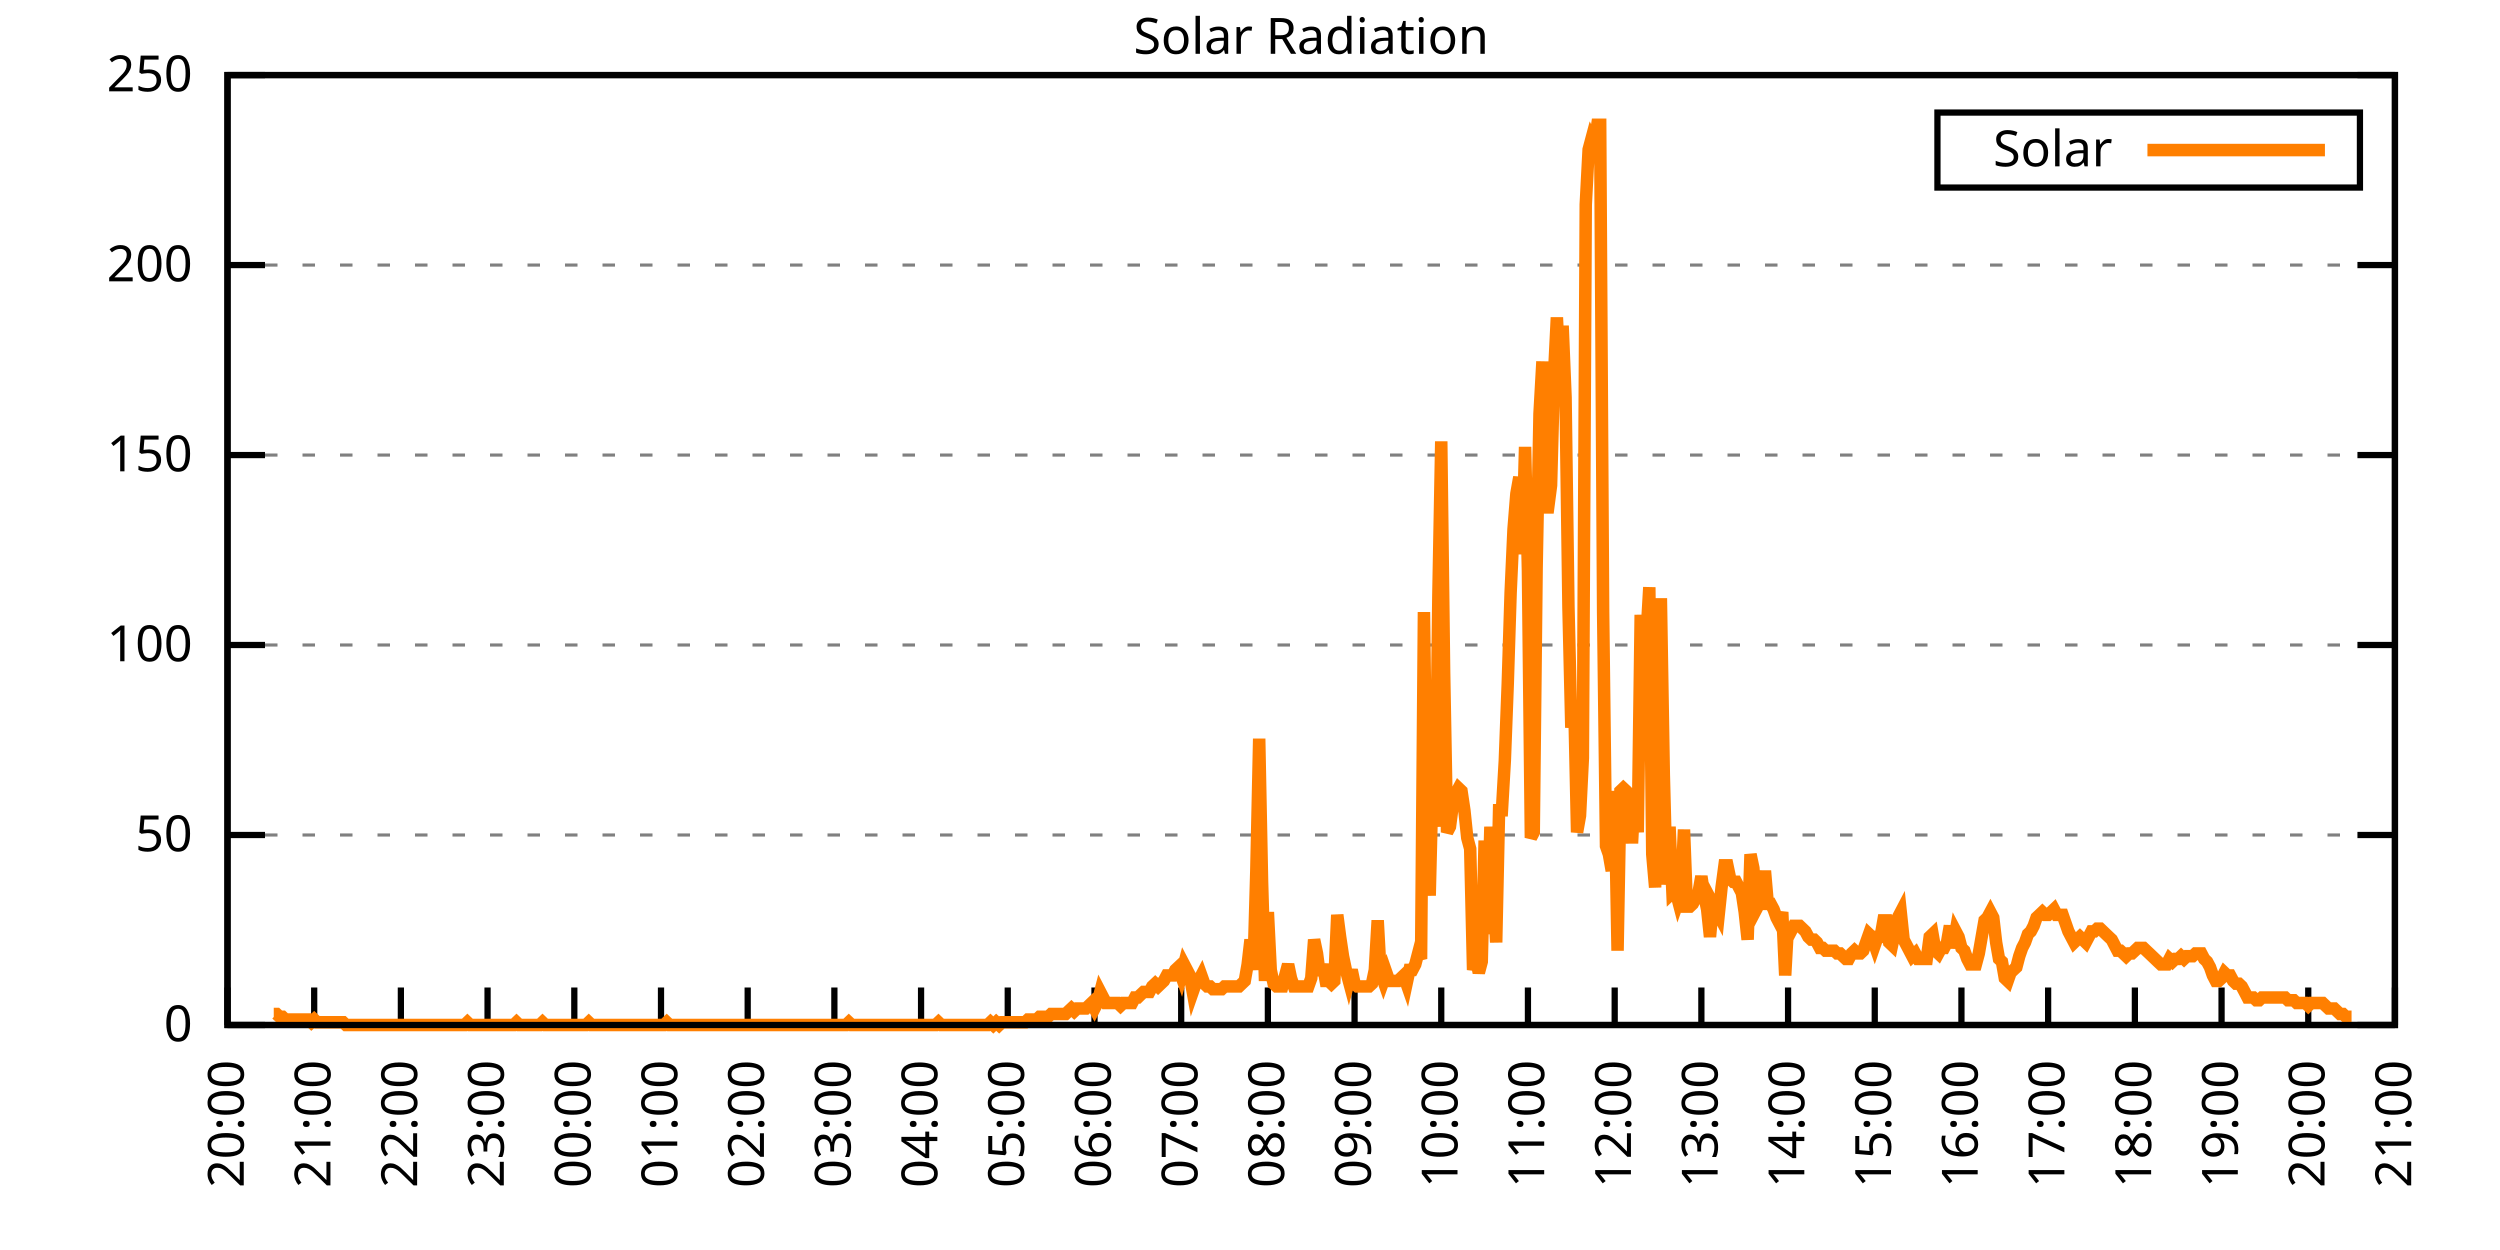
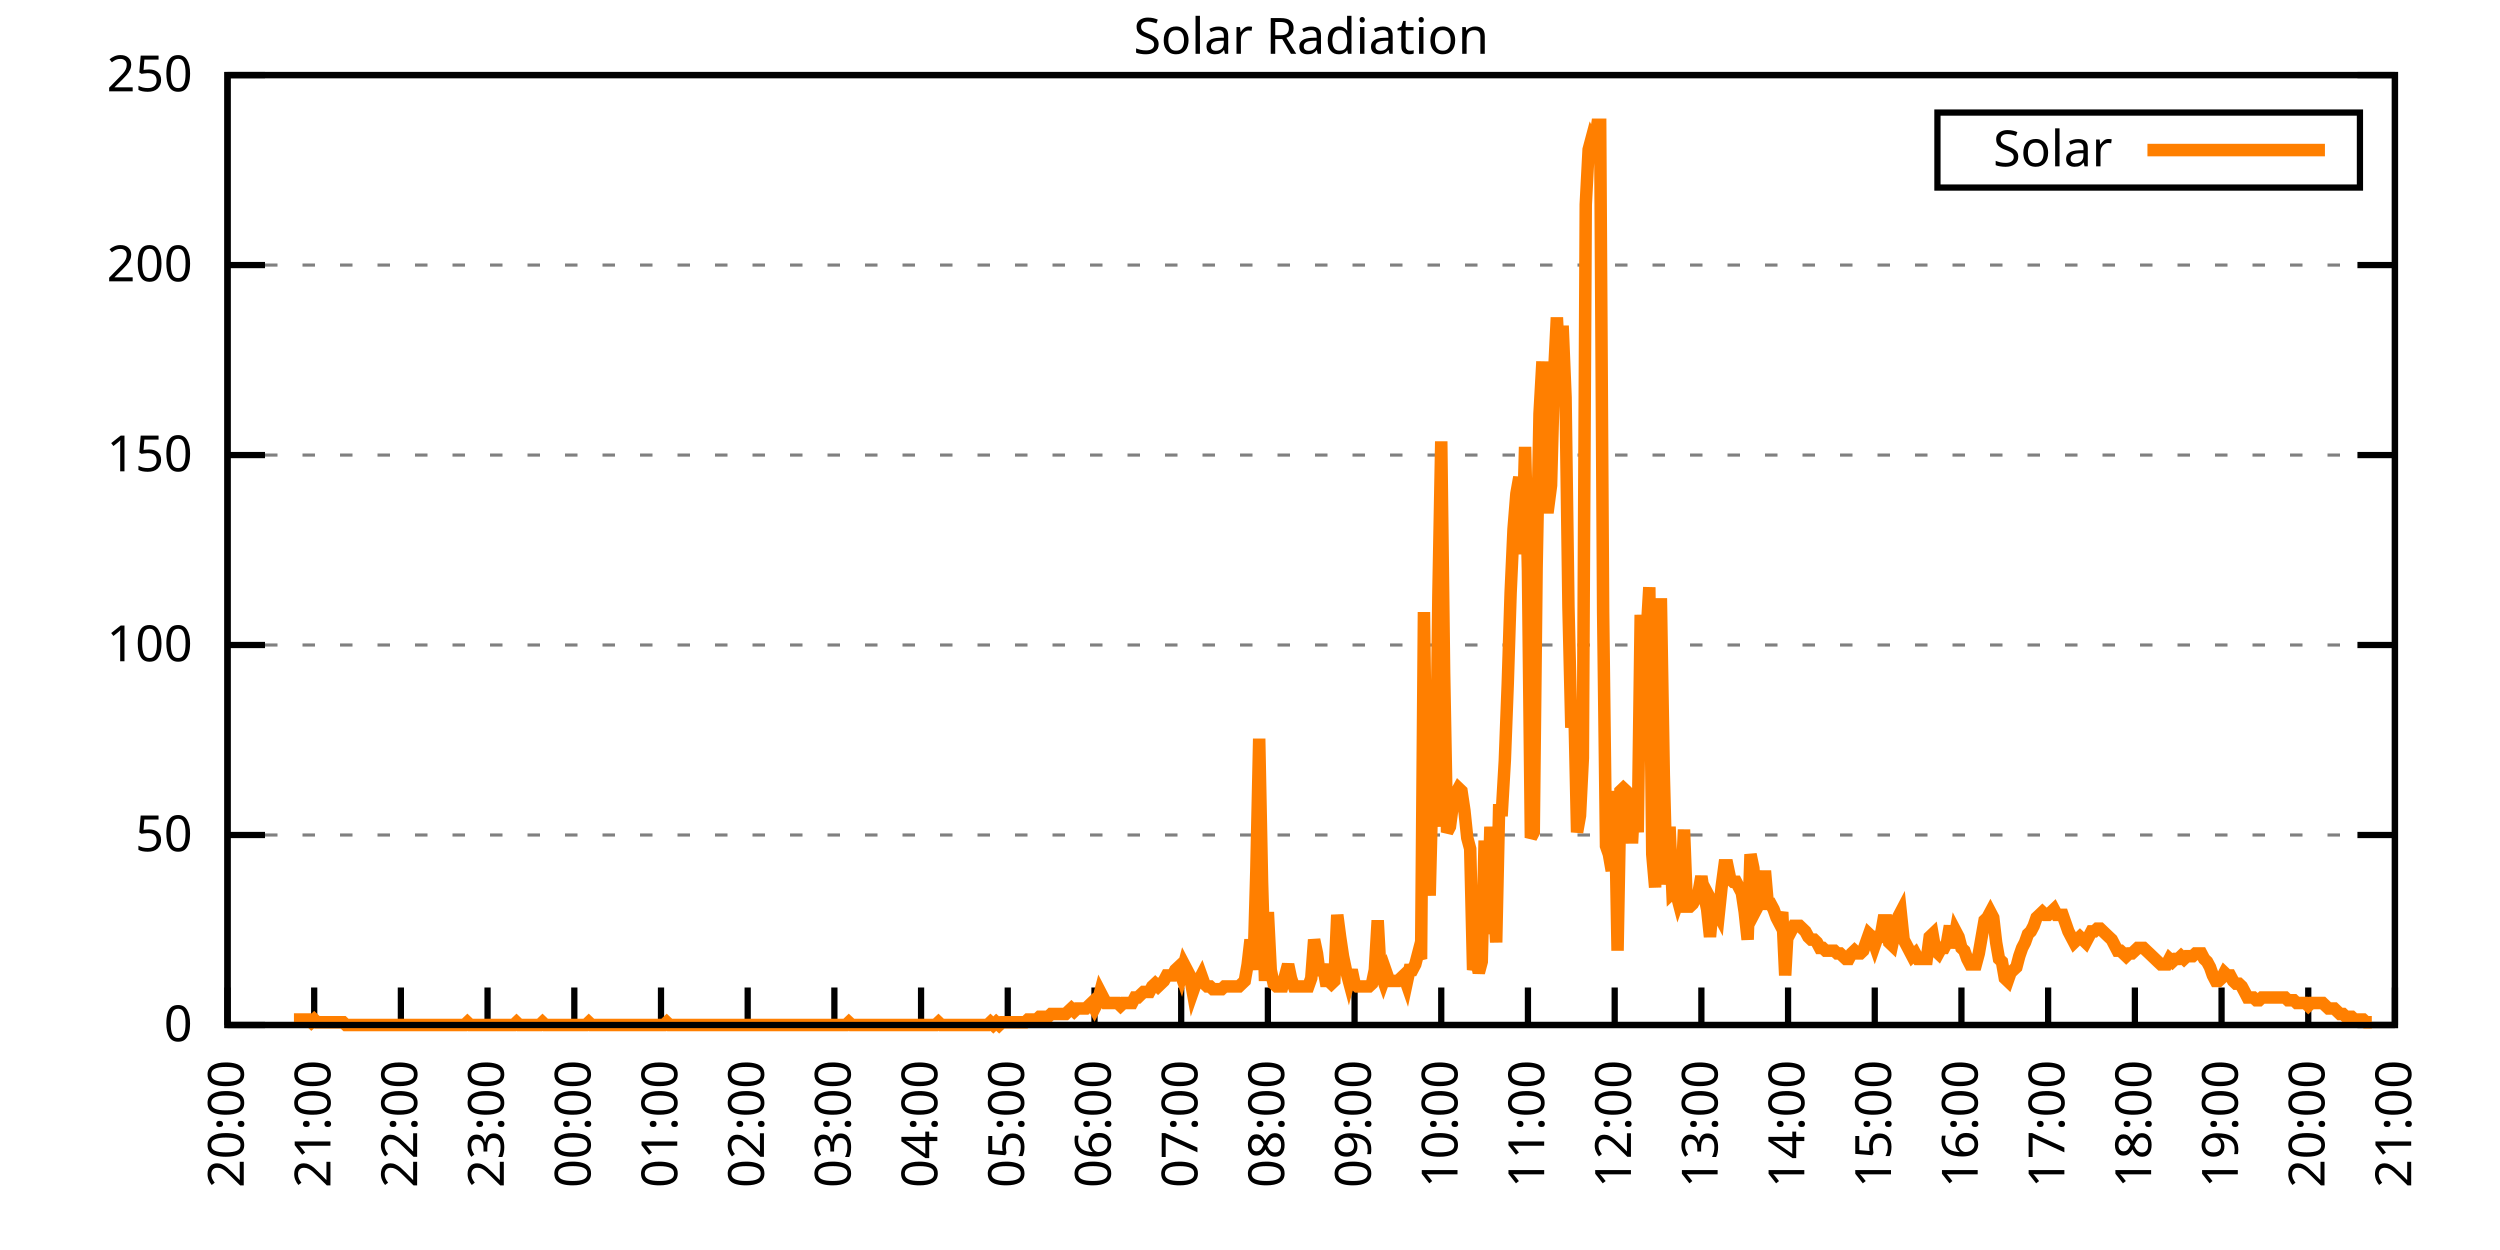
<svg xmlns="http://www.w3.org/2000/svg" xmlns:xlink="http://www.w3.org/1999/xlink" width="400" height="200" viewBox="0 0 400 200">
  <g id="gnuplot_canvas">
    <rect x="0" y="0" width="400" height="200" fill="none" />
    <defs>
      <circle id="gpDot" r="0.5" stroke-width="0.5" stroke="currentColor" />
      <path id="gpPt0" stroke-width="0.333" stroke="currentColor" d="M-1,0 h2 M0,-1 v2" />
      <path id="gpPt1" stroke-width="0.333" stroke="currentColor" d="M-1,-1 L1,1 M1,-1 L-1,1" />
      <path id="gpPt2" stroke-width="0.333" stroke="currentColor" d="M-1,0 L1,0 M0,-1 L0,1 M-1,-1 L1,1 M-1,1 L1,-1" />
      <rect id="gpPt3" stroke-width="0.333" stroke="currentColor" x="-1" y="-1" width="2" height="2" />
      <rect id="gpPt4" stroke-width="0.333" stroke="currentColor" fill="currentColor" x="-1" y="-1" width="2" height="2" />
      <circle id="gpPt5" stroke-width="0.333" stroke="currentColor" cx="0" cy="0" r="1" />
      <use xlink:href="#gpPt5" id="gpPt6" fill="currentColor" stroke="none" />
      <path id="gpPt7" stroke-width="0.333" stroke="currentColor" d="M0,-1.33 L-1.33,0.67 L1.33,0.67 z" />
      <use xlink:href="#gpPt7" id="gpPt8" fill="currentColor" stroke="none" />
      <use xlink:href="#gpPt7" id="gpPt9" stroke="currentColor" transform="rotate(180)" />
      <use xlink:href="#gpPt9" id="gpPt10" fill="currentColor" stroke="none" />
      <use xlink:href="#gpPt3" id="gpPt11" stroke="currentColor" transform="rotate(45)" />
      <use xlink:href="#gpPt11" id="gpPt12" fill="currentColor" stroke="none" />
      <path id="gpPt13" stroke-width="0.333" stroke="currentColor" d="M0,1.330 L1.265,0.411 L0.782,-1.067 L-0.782,-1.076 L-1.265,0.411 z" />
      <use xlink:href="#gpPt13" id="gpPt14" fill="currentColor" stroke="none" />
      <filter id="textbox" filterUnits="objectBoundingBox" x="0" y="0" height="1" width="1">
        <feFlood flood-color="white" flood-opacity="1" result="bgnd" />
        <feComposite in="SourceGraphic" in2="bgnd" operator="atop" />
      </filter>
      <filter id="greybox" filterUnits="objectBoundingBox" x="0" y="0" height="1" width="1">
        <feFlood flood-color="lightgrey" flood-opacity="1" result="grey" />
        <feComposite in="SourceGraphic" in2="grey" operator="atop" />
      </filter>
    </defs>
    <g fill="none" color="white" stroke="currentColor" stroke-width="1.00" stroke-linecap="butt" stroke-linejoin="miter">
</g>
    <g fill="none" color="black" stroke="currentColor" stroke-width="1.00" stroke-linecap="butt" stroke-linejoin="miter">
      <g stroke="none" shape-rendering="crispEdges">
        <polygon fill="rgb(255, 255, 255)" points="36.40,164.00 383.18,164.00 383.18,12.02 36.40,12.02 " />
      </g>
    </g>
    <g fill="none" color="black" stroke="currentColor" stroke-width="1.00" stroke-linecap="butt" stroke-linejoin="miter">
</g>
    <g fill="none" color="black" stroke="black" stroke-width="0.50" stroke-linecap="butt" stroke-linejoin="miter">
</g>
    <g fill="none" color="gray" stroke="currentColor" stroke-width="0.50" stroke-linecap="butt" stroke-linejoin="miter">
      <path stroke="gray" stroke-dasharray="2,4" class="gridline" d="M36.40,164.00 L383.19,164.00  " />
    </g>
    <g fill="none" color="gray" stroke="gray" stroke-width="1.00" stroke-linecap="butt" stroke-linejoin="miter">
</g>
    <g fill="none" color="black" stroke="currentColor" stroke-width="1.00" stroke-linecap="butt" stroke-linejoin="miter">
      <path stroke="black" d="M36.40,164.00 L42.40,164.00 M383.19,164.00 L377.19,164.00  " />
      <g transform="translate(30.80,166.60)" stroke="none" fill="black" font-family="Sans" font-size="8.00" text-anchor="end">
        <text>
          <tspan font-family="Sans"> 0</tspan>
        </text>
      </g>
    </g>
    <g fill="none" color="black" stroke="currentColor" stroke-width="1.00" stroke-linecap="butt" stroke-linejoin="miter">
</g>
    <g fill="none" color="black" stroke="black" stroke-width="0.50" stroke-linecap="butt" stroke-linejoin="miter">
</g>
    <g fill="none" color="gray" stroke="currentColor" stroke-width="0.50" stroke-linecap="butt" stroke-linejoin="miter">
      <path stroke="gray" stroke-dasharray="2,4" class="gridline" d="M36.40,133.60 L383.19,133.60  " />
    </g>
    <g fill="none" color="gray" stroke="gray" stroke-width="1.00" stroke-linecap="butt" stroke-linejoin="miter">
</g>
    <g fill="none" color="black" stroke="currentColor" stroke-width="1.00" stroke-linecap="butt" stroke-linejoin="miter">
      <path stroke="black" d="M36.40,133.60 L42.40,133.60 M383.19,133.60 L377.19,133.60  " />
      <g transform="translate(30.80,136.20)" stroke="none" fill="black" font-family="Sans" font-size="8.00" text-anchor="end">
        <text>
          <tspan font-family="Sans"> 50</tspan>
        </text>
      </g>
    </g>
    <g fill="none" color="black" stroke="currentColor" stroke-width="1.00" stroke-linecap="butt" stroke-linejoin="miter">
</g>
    <g fill="none" color="black" stroke="black" stroke-width="0.50" stroke-linecap="butt" stroke-linejoin="miter">
</g>
    <g fill="none" color="gray" stroke="currentColor" stroke-width="0.50" stroke-linecap="butt" stroke-linejoin="miter">
      <path stroke="gray" stroke-dasharray="2,4" class="gridline" d="M36.40,103.20 L383.19,103.20  " />
    </g>
    <g fill="none" color="gray" stroke="gray" stroke-width="1.00" stroke-linecap="butt" stroke-linejoin="miter">
</g>
    <g fill="none" color="black" stroke="currentColor" stroke-width="1.00" stroke-linecap="butt" stroke-linejoin="miter">
      <path stroke="black" d="M36.40,103.20 L42.40,103.20 M383.19,103.20 L377.19,103.20  " />
      <g transform="translate(30.80,105.80)" stroke="none" fill="black" font-family="Sans" font-size="8.00" text-anchor="end">
        <text>
          <tspan font-family="Sans"> 100</tspan>
        </text>
      </g>
    </g>
    <g fill="none" color="black" stroke="currentColor" stroke-width="1.00" stroke-linecap="butt" stroke-linejoin="miter">
</g>
    <g fill="none" color="black" stroke="black" stroke-width="0.50" stroke-linecap="butt" stroke-linejoin="miter">
</g>
    <g fill="none" color="gray" stroke="currentColor" stroke-width="0.50" stroke-linecap="butt" stroke-linejoin="miter">
      <path stroke="gray" stroke-dasharray="2,4" class="gridline" d="M36.40,72.81 L383.19,72.81  " />
    </g>
    <g fill="none" color="gray" stroke="gray" stroke-width="1.00" stroke-linecap="butt" stroke-linejoin="miter">
</g>
    <g fill="none" color="black" stroke="currentColor" stroke-width="1.00" stroke-linecap="butt" stroke-linejoin="miter">
      <path stroke="black" d="M36.40,72.81 L42.40,72.81 M383.19,72.81 L377.19,72.81  " />
      <g transform="translate(30.80,75.41)" stroke="none" fill="black" font-family="Sans" font-size="8.00" text-anchor="end">
        <text>
          <tspan font-family="Sans"> 150</tspan>
        </text>
      </g>
    </g>
    <g fill="none" color="black" stroke="currentColor" stroke-width="1.00" stroke-linecap="butt" stroke-linejoin="miter">
</g>
    <g fill="none" color="black" stroke="black" stroke-width="0.50" stroke-linecap="butt" stroke-linejoin="miter">
</g>
    <g fill="none" color="gray" stroke="currentColor" stroke-width="0.50" stroke-linecap="butt" stroke-linejoin="miter">
      <path stroke="gray" stroke-dasharray="2,4" class="gridline" d="M36.40,42.41 L383.19,42.41  " />
    </g>
    <g fill="none" color="gray" stroke="gray" stroke-width="1.00" stroke-linecap="butt" stroke-linejoin="miter">
</g>
    <g fill="none" color="black" stroke="currentColor" stroke-width="1.00" stroke-linecap="butt" stroke-linejoin="miter">
      <path stroke="black" d="M36.40,42.41 L42.40,42.41 M383.19,42.41 L377.19,42.41  " />
      <g transform="translate(30.80,45.01)" stroke="none" fill="black" font-family="Sans" font-size="8.00" text-anchor="end">
        <text>
          <tspan font-family="Sans"> 200</tspan>
        </text>
      </g>
    </g>
    <g fill="none" color="black" stroke="currentColor" stroke-width="1.00" stroke-linecap="butt" stroke-linejoin="miter">
</g>
    <g fill="none" color="black" stroke="black" stroke-width="0.50" stroke-linecap="butt" stroke-linejoin="miter">
</g>
    <g fill="none" color="gray" stroke="currentColor" stroke-width="0.50" stroke-linecap="butt" stroke-linejoin="miter">
      <path stroke="gray" stroke-dasharray="2,4" class="gridline" d="M36.40,12.01 L383.19,12.01  " />
    </g>
    <g fill="none" color="gray" stroke="gray" stroke-width="1.00" stroke-linecap="butt" stroke-linejoin="miter">
</g>
    <g fill="none" color="black" stroke="currentColor" stroke-width="1.00" stroke-linecap="butt" stroke-linejoin="miter">
      <path stroke="black" d="M36.40,12.01 L42.40,12.01 M383.19,12.01 L377.19,12.01  " />
      <g transform="translate(30.80,14.61)" stroke="none" fill="black" font-family="Sans" font-size="8.00" text-anchor="end">
        <text>
          <tspan font-family="Sans"> 250</tspan>
        </text>
      </g>
    </g>
    <g fill="none" color="black" stroke="currentColor" stroke-width="1.00" stroke-linecap="butt" stroke-linejoin="miter">
      <path stroke="black" d="M36.40,164.00 L36.40,158.00  " />
      <g transform="translate(39.00,169.60) rotate(270.00)" stroke="none" fill="black" font-family="Sans" font-size="8.00" text-anchor="end">
        <text>
          <tspan font-family="Sans">20:00</tspan>
        </text>
      </g>
    </g>
    <g fill="none" color="black" stroke="currentColor" stroke-width="1.00" stroke-linecap="butt" stroke-linejoin="miter">
      <path stroke="black" d="M50.27,164.00 L50.27,158.00  " />
      <g transform="translate(52.87,169.60) rotate(270.00)" stroke="none" fill="black" font-family="Sans" font-size="8.00" text-anchor="end">
        <text>
          <tspan font-family="Sans">21:00</tspan>
        </text>
      </g>
    </g>
    <g fill="none" color="black" stroke="currentColor" stroke-width="1.00" stroke-linecap="butt" stroke-linejoin="miter">
      <path stroke="black" d="M64.14,164.00 L64.14,158.00  " />
      <g transform="translate(66.74,169.60) rotate(270.00)" stroke="none" fill="black" font-family="Sans" font-size="8.00" text-anchor="end">
        <text>
          <tspan font-family="Sans">22:00</tspan>
        </text>
      </g>
    </g>
    <g fill="none" color="black" stroke="currentColor" stroke-width="1.00" stroke-linecap="butt" stroke-linejoin="miter">
      <path stroke="black" d="M78.01,164.00 L78.01,158.00  " />
      <g transform="translate(80.61,169.60) rotate(270.00)" stroke="none" fill="black" font-family="Sans" font-size="8.00" text-anchor="end">
        <text>
          <tspan font-family="Sans">23:00</tspan>
        </text>
      </g>
    </g>
    <g fill="none" color="black" stroke="currentColor" stroke-width="1.00" stroke-linecap="butt" stroke-linejoin="miter">
      <path stroke="black" d="M91.89,164.00 L91.89,158.00  " />
      <g transform="translate(94.49,169.60) rotate(270.00)" stroke="none" fill="black" font-family="Sans" font-size="8.00" text-anchor="end">
        <text>
          <tspan font-family="Sans">00:00</tspan>
        </text>
      </g>
    </g>
    <g fill="none" color="black" stroke="currentColor" stroke-width="1.00" stroke-linecap="butt" stroke-linejoin="miter">
      <path stroke="black" d="M105.76,164.00 L105.76,158.00  " />
      <g transform="translate(108.36,169.60) rotate(270.00)" stroke="none" fill="black" font-family="Sans" font-size="8.00" text-anchor="end">
        <text>
          <tspan font-family="Sans">01:00</tspan>
        </text>
      </g>
    </g>
    <g fill="none" color="black" stroke="currentColor" stroke-width="1.00" stroke-linecap="butt" stroke-linejoin="miter">
      <path stroke="black" d="M119.63,164.00 L119.63,158.00  " />
      <g transform="translate(122.23,169.60) rotate(270.00)" stroke="none" fill="black" font-family="Sans" font-size="8.00" text-anchor="end">
        <text>
          <tspan font-family="Sans">02:00</tspan>
        </text>
      </g>
    </g>
    <g fill="none" color="black" stroke="currentColor" stroke-width="1.00" stroke-linecap="butt" stroke-linejoin="miter">
      <path stroke="black" d="M133.50,164.00 L133.50,158.00  " />
      <g transform="translate(136.10,169.60) rotate(270.00)" stroke="none" fill="black" font-family="Sans" font-size="8.00" text-anchor="end">
        <text>
          <tspan font-family="Sans">03:00</tspan>
        </text>
      </g>
    </g>
    <g fill="none" color="black" stroke="currentColor" stroke-width="1.00" stroke-linecap="butt" stroke-linejoin="miter">
      <path stroke="black" d="M147.37,164.00 L147.37,158.00  " />
      <g transform="translate(149.97,169.60) rotate(270.00)" stroke="none" fill="black" font-family="Sans" font-size="8.00" text-anchor="end">
        <text>
          <tspan font-family="Sans">04:00</tspan>
        </text>
      </g>
    </g>
    <g fill="none" color="black" stroke="currentColor" stroke-width="1.00" stroke-linecap="butt" stroke-linejoin="miter">
      <path stroke="black" d="M161.24,164.00 L161.24,158.00  " />
      <g transform="translate(163.84,169.60) rotate(270.00)" stroke="none" fill="black" font-family="Sans" font-size="8.00" text-anchor="end">
        <text>
          <tspan font-family="Sans">05:00</tspan>
        </text>
      </g>
    </g>
    <g fill="none" color="black" stroke="currentColor" stroke-width="1.00" stroke-linecap="butt" stroke-linejoin="miter">
      <path stroke="black" d="M175.12,164.00 L175.12,158.00  " />
      <g transform="translate(177.72,169.60) rotate(270.00)" stroke="none" fill="black" font-family="Sans" font-size="8.00" text-anchor="end">
        <text>
          <tspan font-family="Sans">06:00</tspan>
        </text>
      </g>
    </g>
    <g fill="none" color="black" stroke="currentColor" stroke-width="1.00" stroke-linecap="butt" stroke-linejoin="miter">
      <path stroke="black" d="M188.99,164.00 L188.99,158.00  " />
      <g transform="translate(191.59,169.60) rotate(270.00)" stroke="none" fill="black" font-family="Sans" font-size="8.00" text-anchor="end">
        <text>
          <tspan font-family="Sans">07:00</tspan>
        </text>
      </g>
    </g>
    <g fill="none" color="black" stroke="currentColor" stroke-width="1.00" stroke-linecap="butt" stroke-linejoin="miter">
      <path stroke="black" d="M202.86,164.00 L202.86,158.00  " />
      <g transform="translate(205.46,169.60) rotate(270.00)" stroke="none" fill="black" font-family="Sans" font-size="8.00" text-anchor="end">
        <text>
          <tspan font-family="Sans">08:00</tspan>
        </text>
      </g>
    </g>
    <g fill="none" color="black" stroke="currentColor" stroke-width="1.00" stroke-linecap="butt" stroke-linejoin="miter">
      <path stroke="black" d="M216.73,164.00 L216.73,158.00  " />
      <g transform="translate(219.33,169.60) rotate(270.00)" stroke="none" fill="black" font-family="Sans" font-size="8.00" text-anchor="end">
        <text>
          <tspan font-family="Sans">09:00</tspan>
        </text>
      </g>
    </g>
    <g fill="none" color="black" stroke="currentColor" stroke-width="1.00" stroke-linecap="butt" stroke-linejoin="miter">
      <path stroke="black" d="M230.60,164.00 L230.60,158.00  " />
      <g transform="translate(233.20,169.60) rotate(270.00)" stroke="none" fill="black" font-family="Sans" font-size="8.00" text-anchor="end">
        <text>
          <tspan font-family="Sans">10:00</tspan>
        </text>
      </g>
    </g>
    <g fill="none" color="black" stroke="currentColor" stroke-width="1.00" stroke-linecap="butt" stroke-linejoin="miter">
      <path stroke="black" d="M244.47,164.00 L244.47,158.00  " />
      <g transform="translate(247.07,169.60) rotate(270.00)" stroke="none" fill="black" font-family="Sans" font-size="8.00" text-anchor="end">
        <text>
          <tspan font-family="Sans">11:00</tspan>
        </text>
      </g>
    </g>
    <g fill="none" color="black" stroke="currentColor" stroke-width="1.00" stroke-linecap="butt" stroke-linejoin="miter">
      <path stroke="black" d="M258.35,164.00 L258.35,158.00  " />
      <g transform="translate(260.95,169.60) rotate(270.00)" stroke="none" fill="black" font-family="Sans" font-size="8.00" text-anchor="end">
        <text>
          <tspan font-family="Sans">12:00</tspan>
        </text>
      </g>
    </g>
    <g fill="none" color="black" stroke="currentColor" stroke-width="1.00" stroke-linecap="butt" stroke-linejoin="miter">
      <path stroke="black" d="M272.22,164.00 L272.22,158.00  " />
      <g transform="translate(274.82,169.60) rotate(270.00)" stroke="none" fill="black" font-family="Sans" font-size="8.00" text-anchor="end">
        <text>
          <tspan font-family="Sans">13:00</tspan>
        </text>
      </g>
    </g>
    <g fill="none" color="black" stroke="currentColor" stroke-width="1.00" stroke-linecap="butt" stroke-linejoin="miter">
      <path stroke="black" d="M286.09,164.00 L286.09,158.00  " />
      <g transform="translate(288.69,169.60) rotate(270.00)" stroke="none" fill="black" font-family="Sans" font-size="8.00" text-anchor="end">
        <text>
          <tspan font-family="Sans">14:00</tspan>
        </text>
      </g>
    </g>
    <g fill="none" color="black" stroke="currentColor" stroke-width="1.00" stroke-linecap="butt" stroke-linejoin="miter">
      <path stroke="black" d="M299.96,164.00 L299.96,158.00  " />
      <g transform="translate(302.56,169.60) rotate(270.00)" stroke="none" fill="black" font-family="Sans" font-size="8.00" text-anchor="end">
        <text>
          <tspan font-family="Sans">15:00</tspan>
        </text>
      </g>
    </g>
    <g fill="none" color="black" stroke="currentColor" stroke-width="1.00" stroke-linecap="butt" stroke-linejoin="miter">
      <path stroke="black" d="M313.83,164.00 L313.83,158.00  " />
      <g transform="translate(316.43,169.60) rotate(270.00)" stroke="none" fill="black" font-family="Sans" font-size="8.00" text-anchor="end">
        <text>
          <tspan font-family="Sans">16:00</tspan>
        </text>
      </g>
    </g>
    <g fill="none" color="black" stroke="currentColor" stroke-width="1.00" stroke-linecap="butt" stroke-linejoin="miter">
      <path stroke="black" d="M327.70,164.00 L327.70,158.00  " />
      <g transform="translate(330.30,169.60) rotate(270.00)" stroke="none" fill="black" font-family="Sans" font-size="8.00" text-anchor="end">
        <text>
          <tspan font-family="Sans">17:00</tspan>
        </text>
      </g>
    </g>
    <g fill="none" color="black" stroke="currentColor" stroke-width="1.00" stroke-linecap="butt" stroke-linejoin="miter">
      <path stroke="black" d="M341.58,164.00 L341.58,158.00  " />
      <g transform="translate(344.18,169.60) rotate(270.00)" stroke="none" fill="black" font-family="Sans" font-size="8.00" text-anchor="end">
        <text>
          <tspan font-family="Sans">18:00</tspan>
        </text>
      </g>
    </g>
    <g fill="none" color="black" stroke="currentColor" stroke-width="1.00" stroke-linecap="butt" stroke-linejoin="miter">
      <path stroke="black" d="M355.45,164.00 L355.45,158.00  " />
      <g transform="translate(358.05,169.60) rotate(270.00)" stroke="none" fill="black" font-family="Sans" font-size="8.00" text-anchor="end">
        <text>
          <tspan font-family="Sans">19:00</tspan>
        </text>
      </g>
    </g>
    <g fill="none" color="black" stroke="currentColor" stroke-width="1.00" stroke-linecap="butt" stroke-linejoin="miter">
      <path stroke="black" d="M369.32,164.00 L369.32,158.00  " />
      <g transform="translate(371.92,169.60) rotate(270.00)" stroke="none" fill="black" font-family="Sans" font-size="8.00" text-anchor="end">
        <text>
          <tspan font-family="Sans">20:00</tspan>
        </text>
      </g>
    </g>
    <g fill="none" color="black" stroke="currentColor" stroke-width="1.00" stroke-linecap="butt" stroke-linejoin="miter">
      <path stroke="black" d="M383.19,164.00 L383.19,158.00  " />
      <g transform="translate(385.79,169.60) rotate(270.00)" stroke="none" fill="black" font-family="Sans" font-size="8.00" text-anchor="end">
        <text>
          <tspan font-family="Sans">21:00</tspan>
        </text>
      </g>
    </g>
    <g fill="none" color="black" stroke="currentColor" stroke-width="1.00" stroke-linecap="butt" stroke-linejoin="miter">
</g>
    <g fill="none" color="black" stroke="currentColor" stroke-width="1.00" stroke-linecap="butt" stroke-linejoin="miter">
      <path stroke="black" d="M36.40,12.01 L36.40,164.00 L383.19,164.00 L383.19,12.01 L36.40,12.01 Z  " />
    </g>
    <g fill="none" color="black" stroke="currentColor" stroke-width="1.00" stroke-linecap="butt" stroke-linejoin="miter">
</g>
    <g fill="none" color="black" stroke="currentColor" stroke-width="1.00" stroke-linecap="butt" stroke-linejoin="miter">
      <path stroke="black" d="M309.99,30.01 L309.99,18.01 L377.59,18.01 L377.59,30.01 L309.99,30.01 Z  " />
    </g>
    <g id="Solar_Radiation_plot_1">
      <g fill="none" color="white" stroke="black" stroke-width="2.00" stroke-linecap="butt" stroke-linejoin="miter">
</g>
      <g fill="none" color="black" stroke="currentColor" stroke-width="2.00" stroke-linecap="butt" stroke-linejoin="miter">
        <g transform="translate(337.99,26.61)" stroke="none" fill="black" font-family="Sans" font-size="8.00" text-anchor="end">
          <text>
            <tspan font-family="Sans">Solar</tspan>
          </text>
        </g>
      </g>
      <g fill="none" color="black" stroke="currentColor" stroke-width="2.00" stroke-linecap="butt" stroke-linejoin="miter">
-         <path stroke="rgb(255, 127,   0)" d="M343.59,24.01 L371.99,24.01 M43.80,162.24 L44.26,162.24 L44.72,162.68 L45.19,162.68 L45.65,163.12 L46.11,163.12   L46.57,163.12 L47.03,163.12 L47.50,163.12 L47.96,163.12 L48.42,163.12 L48.88,163.12 L49.35,163.12 L49.81,163.56   L50.27,163.12 L50.73,163.56 L51.20,163.56 L51.66,163.56 L52.12,163.56 L52.58,163.56 L53.05,163.56 L53.51,163.56   L53.97,163.56 L54.43,163.56 L54.90,163.56 L55.36,164.00 L55.82,164.00 L56.28,164.00 L56.75,164.00 L57.21,164.00   L57.67,164.00 L58.13,164.00 L58.59,164.00 L59.06,164.00 L59.52,164.00 L59.98,164.00 L60.44,164.00 L60.91,164.00   L61.37,164.00 L61.83,164.00 L62.29,164.00 L62.76,164.00 L63.22,164.00 L63.68,164.00 L64.14,164.00 L64.61,164.00   L65.07,164.00 L65.53,164.00 L65.99,164.00 L66.46,164.00 L66.92,164.00 L67.38,164.00 L67.84,164.00 L68.30,164.00   L68.77,164.00 L69.23,164.00 L69.69,164.00 L70.15,164.00 L70.62,164.00 L71.08,164.00 L71.54,164.00 L72.00,164.00   L72.47,164.00 L72.93,164.00 L73.39,164.00 L73.85,164.00 L74.32,164.00 L74.78,163.56 L75.24,164.00 L75.70,164.00   L76.17,164.00 L76.63,164.00 L77.09,164.00 L77.55,164.00 L78.01,164.00 L78.48,164.00 L78.94,164.00 L79.40,164.00   L79.86,164.00 L80.33,164.00 L80.79,164.00 L81.25,164.00 L81.71,164.00 L82.18,164.00 L82.64,163.56 L83.10,164.00   L83.56,164.00 L84.03,164.00 L84.49,164.00 L84.95,164.00 L85.41,164.00 L85.88,164.00 L86.34,164.00 L86.80,163.56   L87.26,164.00 L87.72,164.00 L88.19,164.00 L88.65,164.00 L89.11,164.00 L89.57,164.00 L90.04,164.00 L90.50,164.00   L90.96,164.00 L91.42,164.00 L91.89,164.00 L92.35,164.00 L92.81,164.00 L93.27,164.00 L93.74,164.00 L94.20,163.56   L94.66,164.00 L95.12,164.00 L95.59,164.00 L96.05,164.00 L96.51,164.00 L96.97,164.00 L97.44,164.00 L97.90,164.00   L98.36,164.00 L98.82,164.00 L99.28,164.00 L99.75,164.00 L100.21,164.00 L100.67,164.00 L101.13,164.00 L101.60,164.00   L102.06,164.00 L102.52,164.00 L102.98,164.00 L103.45,164.00 L103.91,164.00 L104.37,164.00 L104.83,164.00 L105.30,164.00   L105.76,164.00 L106.22,164.00 L106.68,163.56 L107.15,164.00 L107.61,164.00 L108.07,164.00 L108.53,164.00 L108.99,164.00   L109.46,164.00 L109.92,164.00 L110.38,164.00 L110.84,164.00 L111.31,164.00 L111.77,164.00 L112.23,164.00 L112.69,164.00   L113.16,164.00 L113.62,164.00 L114.08,164.00 L114.54,164.00 L115.01,164.00 L115.47,164.00 L115.93,164.00 L116.39,164.00   L116.86,164.00 L117.32,164.00 L117.78,164.00 L118.24,164.00 L118.70,164.00 L119.17,164.00 L119.63,164.00 L120.09,164.00   L120.55,164.00 L121.02,164.00 L121.48,164.00 L121.94,164.00 L122.40,164.00 L122.87,164.00 L123.33,164.00 L123.79,164.00   L124.25,164.00 L124.72,164.00 L125.18,164.00 L125.64,164.00 L126.10,164.00 L126.57,164.00 L127.03,164.00 L127.49,164.00   L127.95,164.00 L128.41,164.00 L128.88,164.00 L129.34,164.00 L129.80,164.00 L130.26,164.00 L130.73,164.00 L131.19,164.00   L131.65,164.00 L132.11,164.00 L132.58,164.00 L133.04,164.00 L133.50,164.00 L133.96,164.00 L134.43,164.00 L134.89,164.00   L135.35,164.00 L135.81,163.56 L136.28,164.00 L136.74,164.00 L137.20,164.00 L137.66,164.00 L138.13,164.00 L138.59,164.00   L139.05,164.00 L139.51,164.00 L139.97,164.00 L140.44,164.00 L140.90,164.00 L141.36,164.00 L141.82,164.00 L142.29,164.00   L142.75,164.00 L143.21,164.00 L143.67,164.00 L144.14,164.00 L144.60,164.00 L145.06,164.00 L145.52,164.00 L145.99,164.00   L146.45,164.00 L146.91,164.00 L147.37,164.00 L147.84,164.00 L148.30,164.00 L148.76,164.00 L149.22,164.00 L149.68,164.00   L150.15,163.56 L150.61,164.00 L151.07,164.00 L151.53,164.00 L152.00,164.00 L152.46,164.00 L152.92,164.00 L153.38,164.00   L153.85,164.00 L154.31,164.00 L154.77,164.00 L155.23,164.00 L155.70,164.00 L156.16,164.00 L156.62,164.00 L157.08,164.00   L157.55,164.00 L158.01,164.00 L158.47,163.56 L158.93,164.00 L159.39,163.56 L159.86,164.00 L160.32,163.56 L160.78,163.56   L161.24,163.56 L161.71,163.56 L162.17,163.56 L162.63,163.56 L163.09,163.56 L163.56,163.56 L164.02,163.56 L164.48,163.12   L164.94,163.12 L165.41,163.12 L165.87,163.12 L166.33,162.68 L166.79,162.68 L167.26,162.68 L167.72,162.68 L168.18,162.24   L168.64,162.24 L169.10,162.24 L169.57,162.24 L170.03,162.24 L170.49,162.24 L170.95,161.80 L171.42,161.36 L171.88,161.80   L172.34,161.36 L172.80,161.36 L173.27,161.36 L173.73,161.36 L174.19,160.92 L174.65,160.48 L175.12,161.36 L175.58,160.48   L176.04,158.71 L176.50,159.60 L176.97,160.48 L177.43,160.48 L177.89,160.48 L178.35,160.48 L178.82,160.48 L179.28,160.92   L179.74,160.48 L180.20,160.48 L180.66,160.48 L181.13,160.48 L181.59,159.60 L182.05,159.60 L182.51,159.15 L182.98,158.71   L183.44,158.71 L183.90,158.71 L184.36,157.83 L184.83,157.39 L185.29,157.83 L185.75,157.39 L186.21,156.95 L186.68,156.07   L187.14,156.07 L187.60,156.07 L188.06,155.19 L188.53,154.75 L188.99,156.07 L189.45,154.31 L189.91,155.19 L190.37,156.07   L190.84,158.71 L191.30,157.39 L191.76,156.95 L192.22,156.07 L192.69,157.39 L193.15,157.83 L193.61,157.83 L194.07,158.27   L194.54,158.27 L195.00,158.27 L195.46,158.27 L195.92,157.83 L196.39,157.83 L196.85,157.83 L197.31,157.83 L197.77,157.83   L198.24,157.83 L198.70,157.39 L199.16,156.95 L199.62,154.31 L200.08,150.34 L200.55,155.19 L201.01,139.33 L201.47,118.19   L201.93,141.09 L202.40,156.95 L202.86,145.94 L203.32,155.19 L203.78,157.39 L204.25,157.83 L204.71,157.83 L205.17,157.83   L205.63,156.07 L206.10,154.31 L206.56,156.51 L207.02,157.83 L207.48,157.83 L207.95,157.83 L208.41,157.83 L208.87,157.83   L209.33,157.83 L209.80,156.51 L210.26,150.34 L210.72,152.55 L211.18,156.07 L211.64,154.31 L212.11,156.95 L212.57,156.95   L213.03,157.39 L213.49,156.95 L213.96,146.38 L214.42,149.90 L214.88,152.99 L215.34,155.19 L215.81,156.95 L216.27,155.19   L216.73,157.39 L217.19,157.83 L217.66,157.83 L218.12,157.83 L218.58,157.83 L219.04,157.83 L219.51,157.39 L219.97,155.19   L220.43,147.26 L220.89,155.63 L221.35,156.95 L221.82,155.63 L222.28,156.95 L222.74,156.95 L223.20,156.95 L223.67,156.95   L224.13,156.51 L224.59,156.07 L225.05,157.39 L225.52,155.19 L225.98,155.19 L226.44,154.31 L226.90,152.55 L227.37,153.43   L227.83,97.93 L228.29,133.61 L228.75,143.30 L229.22,124.36 L229.68,132.28 L230.14,95.28 L230.60,70.62 L231.06,107.62   L231.53,133.17 L231.99,132.28 L232.45,128.76 L232.91,127.00 L233.38,126.12 L233.84,126.56 L234.30,129.64 L234.76,134.05   L235.23,135.81 L235.69,155.19 L236.15,153.43 L236.61,155.63 L237.08,153.87 L237.54,134.49 L238.00,149.46 L238.46,132.28   L238.93,141.98 L239.39,150.79 L239.85,129.64 L240.31,129.64 L240.77,121.71 L241.24,109.38 L241.70,94.84 L242.16,84.71   L242.62,78.99 L243.09,76.34 L243.55,88.68 L244.01,71.50 L244.47,91.32 L244.94,134.05 L245.40,133.17 L245.86,90.88   L246.32,66.21 L246.79,57.84 L247.25,81.19 L247.71,81.19 L248.17,77.66 L248.64,60.04 L249.10,50.79 L249.56,60.04   L250.02,52.12 L250.49,63.57 L250.95,97.05 L251.41,116.43 L251.87,112.02 L252.33,133.17 L252.80,130.52 L253.26,121.27   L253.72,32.73 L254.18,23.92 L254.65,22.16 L255.11,23.04 L255.57,19.96 L256.03,19.96 L256.50,97.93 L256.96,135.37   L257.42,136.69 L257.88,139.33 L258.35,126.56 L258.81,152.11 L259.27,126.56 L259.73,126.12 L260.20,126.56 L260.66,127.88   L261.12,134.93 L261.58,126.12 L262.04,133.17 L262.51,98.37 L262.97,112.02 L263.43,101.89 L263.89,93.96 L264.36,136.69   L264.82,141.98 L265.28,123.47 L265.74,95.72 L266.21,123.92 L266.67,141.54 L267.13,132.28 L267.59,142.86 L268.06,142.42   L268.52,144.18 L268.98,142.86 L269.44,132.73 L269.91,145.06 L270.37,145.06 L270.83,144.62 L271.29,143.74 L271.75,142.86   L272.22,140.21 L272.68,143.30 L273.14,145.50 L273.60,149.90 L274.07,144.62 L274.53,145.50 L274.99,146.38 L275.45,141.98   L275.92,138.45 L276.38,138.45 L276.84,140.65 L277.30,141.09 L277.77,141.09 L278.23,141.98 L278.69,142.86 L279.15,145.94   L279.62,150.34 L280.08,136.69 L280.54,138.89 L281.00,145.50 L281.46,144.62 L281.93,144.18 L282.39,139.33 L282.85,144.62   L283.31,144.62 L283.78,145.50 L284.24,146.82 L284.70,147.70 L285.16,145.94 L285.63,156.07 L286.09,147.70 L286.55,149.02   L287.01,148.14 L287.48,148.14 L287.94,148.14 L288.40,148.58 L288.86,149.02 L289.33,149.90 L289.79,150.34 L290.25,150.34   L290.71,150.79 L291.18,151.67 L291.64,151.67 L292.10,152.11 L292.56,152.11 L293.02,152.11 L293.49,152.11 L293.95,152.55   L294.41,152.55 L294.87,152.99 L295.34,153.43 L295.80,153.43 L296.26,152.55 L296.72,152.11 L297.19,152.55 L297.65,152.55   L298.11,152.11 L298.57,150.79 L299.04,149.46 L299.50,149.90 L299.96,151.23 L300.42,149.90 L300.89,149.90 L301.35,147.26   L301.81,147.26 L302.27,150.79 L302.73,151.23 L303.20,149.02 L303.66,146.82 L304.12,145.94 L304.58,150.34 L305.05,151.23   L305.51,152.11 L305.97,152.99 L306.43,152.55 L306.90,153.43 L307.36,153.43 L307.82,153.43 L308.28,153.43 L308.75,149.90   L309.21,149.46 L309.67,152.11 L310.13,152.55 L310.60,151.67 L311.06,151.67 L311.52,150.79 L311.98,148.14 L312.44,151.67   L312.91,149.02 L313.37,149.90 L313.83,151.67 L314.29,152.11 L314.76,153.43 L315.22,154.31 L315.68,154.31 L316.14,154.31   L316.61,152.55 L317.07,149.90 L317.53,147.26 L317.99,146.82 L318.46,145.94 L318.92,146.82 L319.38,150.79 L319.84,153.43   L320.31,153.87 L320.77,156.51 L321.23,156.95 L321.69,155.63 L322.15,155.19 L322.62,154.75 L323.08,152.99 L323.54,151.67   L324.00,150.79 L324.47,149.46 L324.93,149.02 L325.39,148.14 L325.85,146.82 L326.32,146.38 L326.78,145.94 L327.24,146.38   L327.70,146.38 L328.17,145.94 L328.63,145.50 L329.09,146.38 L329.55,146.38 L330.02,146.38 L330.48,147.70 L330.94,149.02   L331.40,149.90 L331.87,150.79 L332.33,150.34 L332.79,149.90 L333.25,150.34 L333.71,150.79 L334.18,149.90 L334.64,149.02   L335.10,149.02 L335.56,148.58 L336.03,148.58 L336.49,149.02 L336.95,149.46 L337.41,149.90 L337.88,150.34 L338.34,151.23   L338.80,152.11 L339.26,152.11 L339.73,152.55 L340.19,152.99 L340.65,152.55 L341.11,152.55 L341.58,152.11 L342.04,151.67   L342.50,151.67 L342.96,151.67 L343.42,152.11 L343.89,152.55 L344.35,152.99 L344.81,153.43 L345.27,153.87 L345.74,154.31   L346.20,154.31 L346.66,154.31 L347.12,153.43 L347.59,153.87 L348.05,153.43 L348.51,153.43 L348.97,152.99 L349.44,153.43   L349.90,152.99 L350.36,152.99 L350.82,152.99 L351.29,152.55 L351.75,152.55 L352.21,152.55 L352.67,153.43 L353.13,153.87   L353.60,154.75 L354.06,156.07 L354.52,156.95 L354.98,156.95 L355.45,156.51 L355.91,155.63 L356.37,156.07 L356.83,156.07   L357.30,156.95 L357.76,157.39 L358.22,157.39 L358.68,157.83 L359.15,158.71 L359.61,159.60 L360.07,159.60 L360.53,159.60   L361.00,160.04 L361.46,160.04 L361.92,159.60 L362.38,159.60 L362.84,159.60 L363.31,159.60 L363.77,159.60 L364.23,159.60   L364.69,159.60 L365.16,159.60 L365.62,159.60 L366.08,160.04 L366.54,160.04 L367.01,160.04 L367.47,160.48 L367.93,160.48   L368.39,160.48 L368.86,160.48 L369.32,160.92 L369.78,160.48 L370.24,160.48 L370.71,160.48 L371.17,160.48 L371.63,160.48   L372.09,160.92 L372.56,161.36 L373.02,161.36 L373.48,161.36 L373.94,161.80 L374.40,162.24 L374.87,162.24 L375.33,162.68   L375.79,162.68 L376.25,162.68  " />
+         <path stroke="rgb(255, 127,   0)" d="M343.59,24.01 L371.99,24.01 M47.03,163.12 L47.50,163.12 L47.96,163.12 L48.42,163.12 L48.88,163.12 L49.35,163.12   L49.81,163.56 L50.27,163.12 L50.73,163.56 L51.20,163.56 L51.66,163.56 L52.12,163.56 L52.58,163.56 L53.05,163.56   L53.51,163.56 L53.97,163.56 L54.43,163.56 L54.90,163.56 L55.36,164.00 L55.82,164.00 L56.28,164.00 L56.75,164.00   L57.21,164.00 L57.67,164.00 L58.13,164.00 L58.59,164.00 L59.06,164.00 L59.52,164.00 L59.98,164.00 L60.44,164.00   L60.91,164.00 L61.37,164.00 L61.83,164.00 L62.29,164.00 L62.76,164.00 L63.22,164.00 L63.68,164.00 L64.14,164.00   L64.61,164.00 L65.07,164.00 L65.53,164.00 L65.99,164.00 L66.46,164.00 L66.92,164.00 L67.38,164.00 L67.84,164.00   L68.30,164.00 L68.77,164.00 L69.23,164.00 L69.69,164.00 L70.15,164.00 L70.62,164.00 L71.08,164.00 L71.54,164.00   L72.00,164.00 L72.47,164.00 L72.93,164.00 L73.39,164.00 L73.85,164.00 L74.32,164.00 L74.78,163.56 L75.24,164.00   L75.70,164.00 L76.17,164.00 L76.63,164.00 L77.09,164.00 L77.55,164.00 L78.01,164.00 L78.48,164.00 L78.94,164.00   L79.40,164.00 L79.86,164.00 L80.33,164.00 L80.79,164.00 L81.25,164.00 L81.71,164.00 L82.18,164.00 L82.64,163.56   L83.10,164.00 L83.56,164.00 L84.03,164.00 L84.49,164.00 L84.95,164.00 L85.41,164.00 L85.88,164.00 L86.34,164.00   L86.80,163.56 L87.26,164.00 L87.72,164.00 L88.19,164.00 L88.65,164.00 L89.11,164.00 L89.57,164.00 L90.04,164.00   L90.50,164.00 L90.96,164.00 L91.42,164.00 L91.89,164.00 L92.35,164.00 L92.81,164.00 L93.27,164.00 L93.74,164.00   L94.20,163.56 L94.66,164.00 L95.12,164.00 L95.59,164.00 L96.05,164.00 L96.51,164.00 L96.97,164.00 L97.44,164.00   L97.90,164.00 L98.36,164.00 L98.82,164.00 L99.28,164.00 L99.75,164.00 L100.21,164.00 L100.67,164.00 L101.13,164.00   L101.60,164.00 L102.06,164.00 L102.52,164.00 L102.98,164.00 L103.45,164.00 L103.91,164.00 L104.37,164.00 L104.83,164.00   L105.30,164.00 L105.76,164.00 L106.22,164.00 L106.68,163.56 L107.15,164.00 L107.61,164.00 L108.07,164.00 L108.53,164.00   L108.99,164.00 L109.46,164.00 L109.92,164.00 L110.38,164.00 L110.84,164.00 L111.31,164.00 L111.77,164.00 L112.23,164.00   L112.69,164.00 L113.16,164.00 L113.62,164.00 L114.08,164.00 L114.54,164.00 L115.01,164.00 L115.47,164.00 L115.93,164.00   L116.39,164.00 L116.86,164.00 L117.32,164.00 L117.78,164.00 L118.24,164.00 L118.70,164.00 L119.17,164.00 L119.63,164.00   L120.09,164.00 L120.55,164.00 L121.02,164.00 L121.48,164.00 L121.94,164.00 L122.40,164.00 L122.87,164.00 L123.33,164.00   L123.79,164.00 L124.25,164.00 L124.72,164.00 L125.18,164.00 L125.64,164.00 L126.10,164.00 L126.57,164.00 L127.03,164.00   L127.49,164.00 L127.95,164.00 L128.41,164.00 L128.88,164.00 L129.34,164.00 L129.80,164.00 L130.26,164.00 L130.73,164.00   L131.19,164.00 L131.65,164.00 L132.11,164.00 L132.58,164.00 L133.04,164.00 L133.50,164.00 L133.96,164.00 L134.43,164.00   L134.89,164.00 L135.35,164.00 L135.81,163.56 L136.28,164.00 L136.74,164.00 L137.20,164.00 L137.66,164.00 L138.13,164.00   L138.59,164.00 L139.05,164.00 L139.51,164.00 L139.97,164.00 L140.44,164.00 L140.90,164.00 L141.36,164.00 L141.82,164.00   L142.29,164.00 L142.75,164.00 L143.21,164.00 L143.67,164.00 L144.14,164.00 L144.60,164.00 L145.06,164.00 L145.52,164.00   L145.99,164.00 L146.45,164.00 L146.91,164.00 L147.37,164.00 L147.84,164.00 L148.30,164.00 L148.76,164.00 L149.22,164.00   L149.68,164.00 L150.15,163.56 L150.61,164.00 L151.07,164.00 L151.53,164.00 L152.00,164.00 L152.46,164.00 L152.92,164.00   L153.38,164.00 L153.85,164.00 L154.31,164.00 L154.77,164.00 L155.23,164.00 L155.70,164.00 L156.16,164.00 L156.62,164.00   L157.08,164.00 L157.55,164.00 L158.01,164.00 L158.47,163.56 L158.93,164.00 L159.39,163.56 L159.86,164.00 L160.32,163.56   L160.78,163.56 L161.24,163.56 L161.71,163.56 L162.17,163.56 L162.63,163.56 L163.09,163.56 L163.56,163.56 L164.02,163.56   L164.48,163.12 L164.94,163.12 L165.41,163.12 L165.87,163.12 L166.33,162.68 L166.79,162.68 L167.26,162.68 L167.72,162.68   L168.18,162.24 L168.64,162.24 L169.10,162.24 L169.57,162.24 L170.03,162.24 L170.49,162.24 L170.95,161.80 L171.42,161.36   L171.88,161.80 L172.34,161.36 L172.80,161.36 L173.27,161.36 L173.73,161.36 L174.19,160.92 L174.65,160.48 L175.12,161.36   L175.58,160.48 L176.04,158.71 L176.50,159.60 L176.97,160.48 L177.43,160.48 L177.89,160.48 L178.35,160.48 L178.82,160.48   L179.28,160.92 L179.74,160.48 L180.20,160.48 L180.66,160.48 L181.13,160.48 L181.59,159.60 L182.05,159.60 L182.51,159.15   L182.98,158.71 L183.44,158.71 L183.90,158.71 L184.36,157.83 L184.83,157.39 L185.29,157.83 L185.75,157.39 L186.21,156.95   L186.68,156.07 L187.14,156.07 L187.60,156.07 L188.06,155.19 L188.53,154.75 L188.99,156.07 L189.45,154.31 L189.91,155.19   L190.37,156.07 L190.84,158.71 L191.30,157.39 L191.76,156.95 L192.22,156.07 L192.69,157.39 L193.15,157.83 L193.61,157.83   L194.07,158.27 L194.54,158.27 L195.00,158.27 L195.46,158.27 L195.92,157.83 L196.39,157.83 L196.85,157.83 L197.31,157.83   L197.77,157.83 L198.24,157.83 L198.70,157.39 L199.16,156.95 L199.62,154.31 L200.08,150.34 L200.55,155.19 L201.01,139.33   L201.47,118.19 L201.93,141.09 L202.40,156.95 L202.86,145.94 L203.32,155.19 L203.78,157.39 L204.25,157.83 L204.71,157.83   L205.17,157.83 L205.63,156.07 L206.10,154.31 L206.56,156.51 L207.02,157.83 L207.48,157.83 L207.95,157.83 L208.41,157.83   L208.87,157.83 L209.33,157.83 L209.80,156.51 L210.26,150.34 L210.72,152.55 L211.18,156.07 L211.64,154.31 L212.11,156.95   L212.57,156.95 L213.03,157.39 L213.49,156.95 L213.96,146.38 L214.42,149.90 L214.88,152.99 L215.34,155.19 L215.81,156.95   L216.27,155.19 L216.73,157.39 L217.19,157.83 L217.66,157.83 L218.12,157.83 L218.58,157.83 L219.04,157.83 L219.51,157.39   L219.97,155.19 L220.43,147.26 L220.89,155.63 L221.35,156.95 L221.82,155.63 L222.28,156.95 L222.74,156.95 L223.20,156.95   L223.67,156.95 L224.13,156.51 L224.59,156.07 L225.05,157.39 L225.52,155.19 L225.98,155.19 L226.44,154.31 L226.90,152.55   L227.37,153.43 L227.83,97.93 L228.29,133.61 L228.75,143.30 L229.22,124.36 L229.68,132.28 L230.14,95.28 L230.60,70.62   L231.06,107.62 L231.53,133.17 L231.99,132.28 L232.45,128.76 L232.91,127.00 L233.38,126.12 L233.84,126.56 L234.30,129.64   L234.76,134.05 L235.23,135.81 L235.69,155.19 L236.15,153.43 L236.61,155.63 L237.08,153.87 L237.54,134.49 L238.00,149.46   L238.46,132.28 L238.93,141.98 L239.39,150.79 L239.85,129.64 L240.31,129.64 L240.77,121.71 L241.24,109.38 L241.70,94.84   L242.16,84.71 L242.62,78.99 L243.09,76.34 L243.55,88.68 L244.01,71.50 L244.47,91.32 L244.94,134.05 L245.40,133.17   L245.86,90.88 L246.32,66.21 L246.79,57.84 L247.25,81.19 L247.71,81.19 L248.17,77.66 L248.64,60.04 L249.10,50.79   L249.56,60.04 L250.02,52.12 L250.49,63.57 L250.95,97.05 L251.41,116.43 L251.87,112.02 L252.33,133.17 L252.80,130.52   L253.26,121.27 L253.72,32.73 L254.18,23.92 L254.65,22.16 L255.11,23.04 L255.57,19.96 L256.03,19.96 L256.50,97.93   L256.96,135.37 L257.42,136.69 L257.88,139.33 L258.35,126.56 L258.81,152.11 L259.27,126.56 L259.73,126.12 L260.20,126.56   L260.66,127.88 L261.12,134.93 L261.58,126.12 L262.04,133.17 L262.51,98.37 L262.97,112.02 L263.43,101.89 L263.89,93.96   L264.36,136.69 L264.82,141.98 L265.28,123.47 L265.74,95.72 L266.21,123.92 L266.67,141.54 L267.13,132.28 L267.59,142.86   L268.06,142.42 L268.52,144.18 L268.98,142.86 L269.44,132.73 L269.91,145.06 L270.37,145.06 L270.83,144.62 L271.29,143.74   L271.75,142.86 L272.22,140.21 L272.68,143.30 L273.14,145.50 L273.60,149.90 L274.07,144.62 L274.53,145.50 L274.99,146.38   L275.45,141.98 L275.92,138.45 L276.38,138.45 L276.84,140.65 L277.30,141.09 L277.77,141.09 L278.23,141.98 L278.69,142.86   L279.15,145.94 L279.62,150.34 L280.08,136.69 L280.54,138.89 L281.00,145.50 L281.46,144.62 L281.93,144.18 L282.39,139.33   L282.85,144.62 L283.31,144.62 L283.78,145.50 L284.24,146.82 L284.70,147.70 L285.16,145.94 L285.63,156.07 L286.09,147.70   L286.55,149.02 L287.01,148.14 L287.48,148.14 L287.94,148.14 L288.40,148.58 L288.86,149.02 L289.33,149.90 L289.79,150.34   L290.25,150.34 L290.71,150.79 L291.18,151.67 L291.64,151.67 L292.10,152.11 L292.56,152.11 L293.02,152.11 L293.49,152.11   L293.95,152.55 L294.41,152.55 L294.87,152.99 L295.34,153.43 L295.80,153.43 L296.26,152.55 L296.72,152.11 L297.19,152.55   L297.65,152.55 L298.11,152.11 L298.57,150.79 L299.04,149.46 L299.50,149.90 L299.96,151.23 L300.42,149.90 L300.89,149.90   L301.35,147.26 L301.81,147.26 L302.27,150.79 L302.73,151.23 L303.20,149.02 L303.66,146.82 L304.12,145.94 L304.58,150.34   L305.05,151.23 L305.51,152.11 L305.97,152.99 L306.43,152.55 L306.90,153.43 L307.36,153.43 L307.82,153.43 L308.28,153.43   L308.75,149.90 L309.21,149.46 L309.67,152.11 L310.13,152.55 L310.60,151.67 L311.06,151.67 L311.52,150.79 L311.98,148.14   L312.44,151.67 L312.91,149.02 L313.37,149.90 L313.83,151.67 L314.29,152.11 L314.76,153.43 L315.22,154.31 L315.68,154.31   L316.14,154.31 L316.61,152.55 L317.07,149.90 L317.53,147.26 L317.99,146.82 L318.46,145.94 L318.92,146.82 L319.38,150.79   L319.84,153.43 L320.31,153.87 L320.77,156.51 L321.23,156.95 L321.69,155.63 L322.15,155.19 L322.62,154.75 L323.08,152.99   L323.54,151.67 L324.00,150.79 L324.47,149.46 L324.93,149.02 L325.39,148.14 L325.85,146.82 L326.32,146.38 L326.78,145.94   L327.24,146.38 L327.70,146.38 L328.17,145.94 L328.63,145.50 L329.09,146.38 L329.55,146.38 L330.02,146.38 L330.48,147.70   L330.94,149.02 L331.40,149.90 L331.87,150.79 L332.33,150.34 L332.79,149.90 L333.25,150.34 L333.71,150.79 L334.18,149.90   L334.64,149.02 L335.10,149.02 L335.56,148.58 L336.03,148.58 L336.49,149.02 L336.95,149.46 L337.41,149.90 L337.88,150.34   L338.34,151.23 L338.80,152.11 L339.26,152.11 L339.73,152.55 L340.19,152.99 L340.65,152.55 L341.11,152.55 L341.58,152.11   L342.04,151.67 L342.50,151.67 L342.96,151.67 L343.42,152.11 L343.89,152.55 L344.35,152.99 L344.81,153.43 L345.27,153.87   L345.74,154.31 L346.20,154.31 L346.66,154.31 L347.12,153.43 L347.59,153.87 L348.05,153.43 L348.51,153.43 L348.97,152.99   L349.44,153.43 L349.90,152.99 L350.36,152.99 L350.82,152.99 L351.29,152.55 L351.75,152.55 L352.21,152.55 L352.67,153.43   L353.13,153.87 L353.60,154.75 L354.06,156.07 L354.52,156.95 L354.98,156.95 L355.45,156.51 L355.91,155.63 L356.37,156.07   L356.83,156.07 L357.30,156.95 L357.76,157.39 L358.22,157.39 L358.68,157.83 L359.15,158.71 L359.61,159.60 L360.07,159.60   L360.53,159.60 L361.00,160.04 L361.46,160.04 L361.92,159.60 L362.38,159.60 L362.84,159.60 L363.31,159.60 L363.77,159.60   L364.23,159.60 L364.69,159.60 L365.16,159.60 L365.62,159.60 L366.08,160.04 L366.54,160.04 L367.01,160.04 L367.47,160.48   L367.93,160.48 L368.39,160.48 L368.86,160.48 L369.32,160.92 L369.78,160.48 L370.24,160.48 L370.71,160.48 L371.17,160.48   L371.63,160.48 L372.09,160.92 L372.56,161.36 L373.02,161.36 L373.48,161.36 L373.94,161.80 L374.40,162.24 L374.87,162.24   L375.33,162.68 L375.79,162.68 L376.25,162.68 L376.72,163.12 L377.18,163.12 L377.64,163.12 L378.10,163.12 L378.57,163.56   L379.03,163.56 L379.49,163.56  " />
      </g>
    </g>
    <g fill="none" color="black" stroke="currentColor" stroke-width="2.00" stroke-linecap="butt" stroke-linejoin="miter">
</g>
    <g fill="none" color="black" stroke="black" stroke-width="1.00" stroke-linecap="butt" stroke-linejoin="miter">
</g>
    <g fill="none" color="black" stroke="currentColor" stroke-width="1.00" stroke-linecap="butt" stroke-linejoin="miter">
      <path stroke="black" d="M36.40,12.01 L36.40,164.00 L383.19,164.00 L383.19,12.01 L36.40,12.01 Z  " />
      <g transform="translate(6.80,88.01) rotate(270.00)" stroke="none" fill="black" font-family="Sans" font-size="8.00" text-anchor="middle">
        <text />
      </g>
    </g>
    <g fill="none" color="black" stroke="currentColor" stroke-width="1.00" stroke-linecap="butt" stroke-linejoin="miter">
</g>
    <g fill="none" color="black" stroke="currentColor" stroke-width="1.00" stroke-linecap="butt" stroke-linejoin="miter">
      <g transform="translate(209.79,8.61)" stroke="none" fill="black" font-family="Sans" font-size="8.00" text-anchor="middle">
        <text>
          <tspan font-family="Sans">Solar Radiation</tspan>
        </text>
      </g>
    </g>
    <g fill="none" color="black" stroke="currentColor" stroke-width="1.00" stroke-linecap="butt" stroke-linejoin="miter">
</g>
  </g>
</svg>
